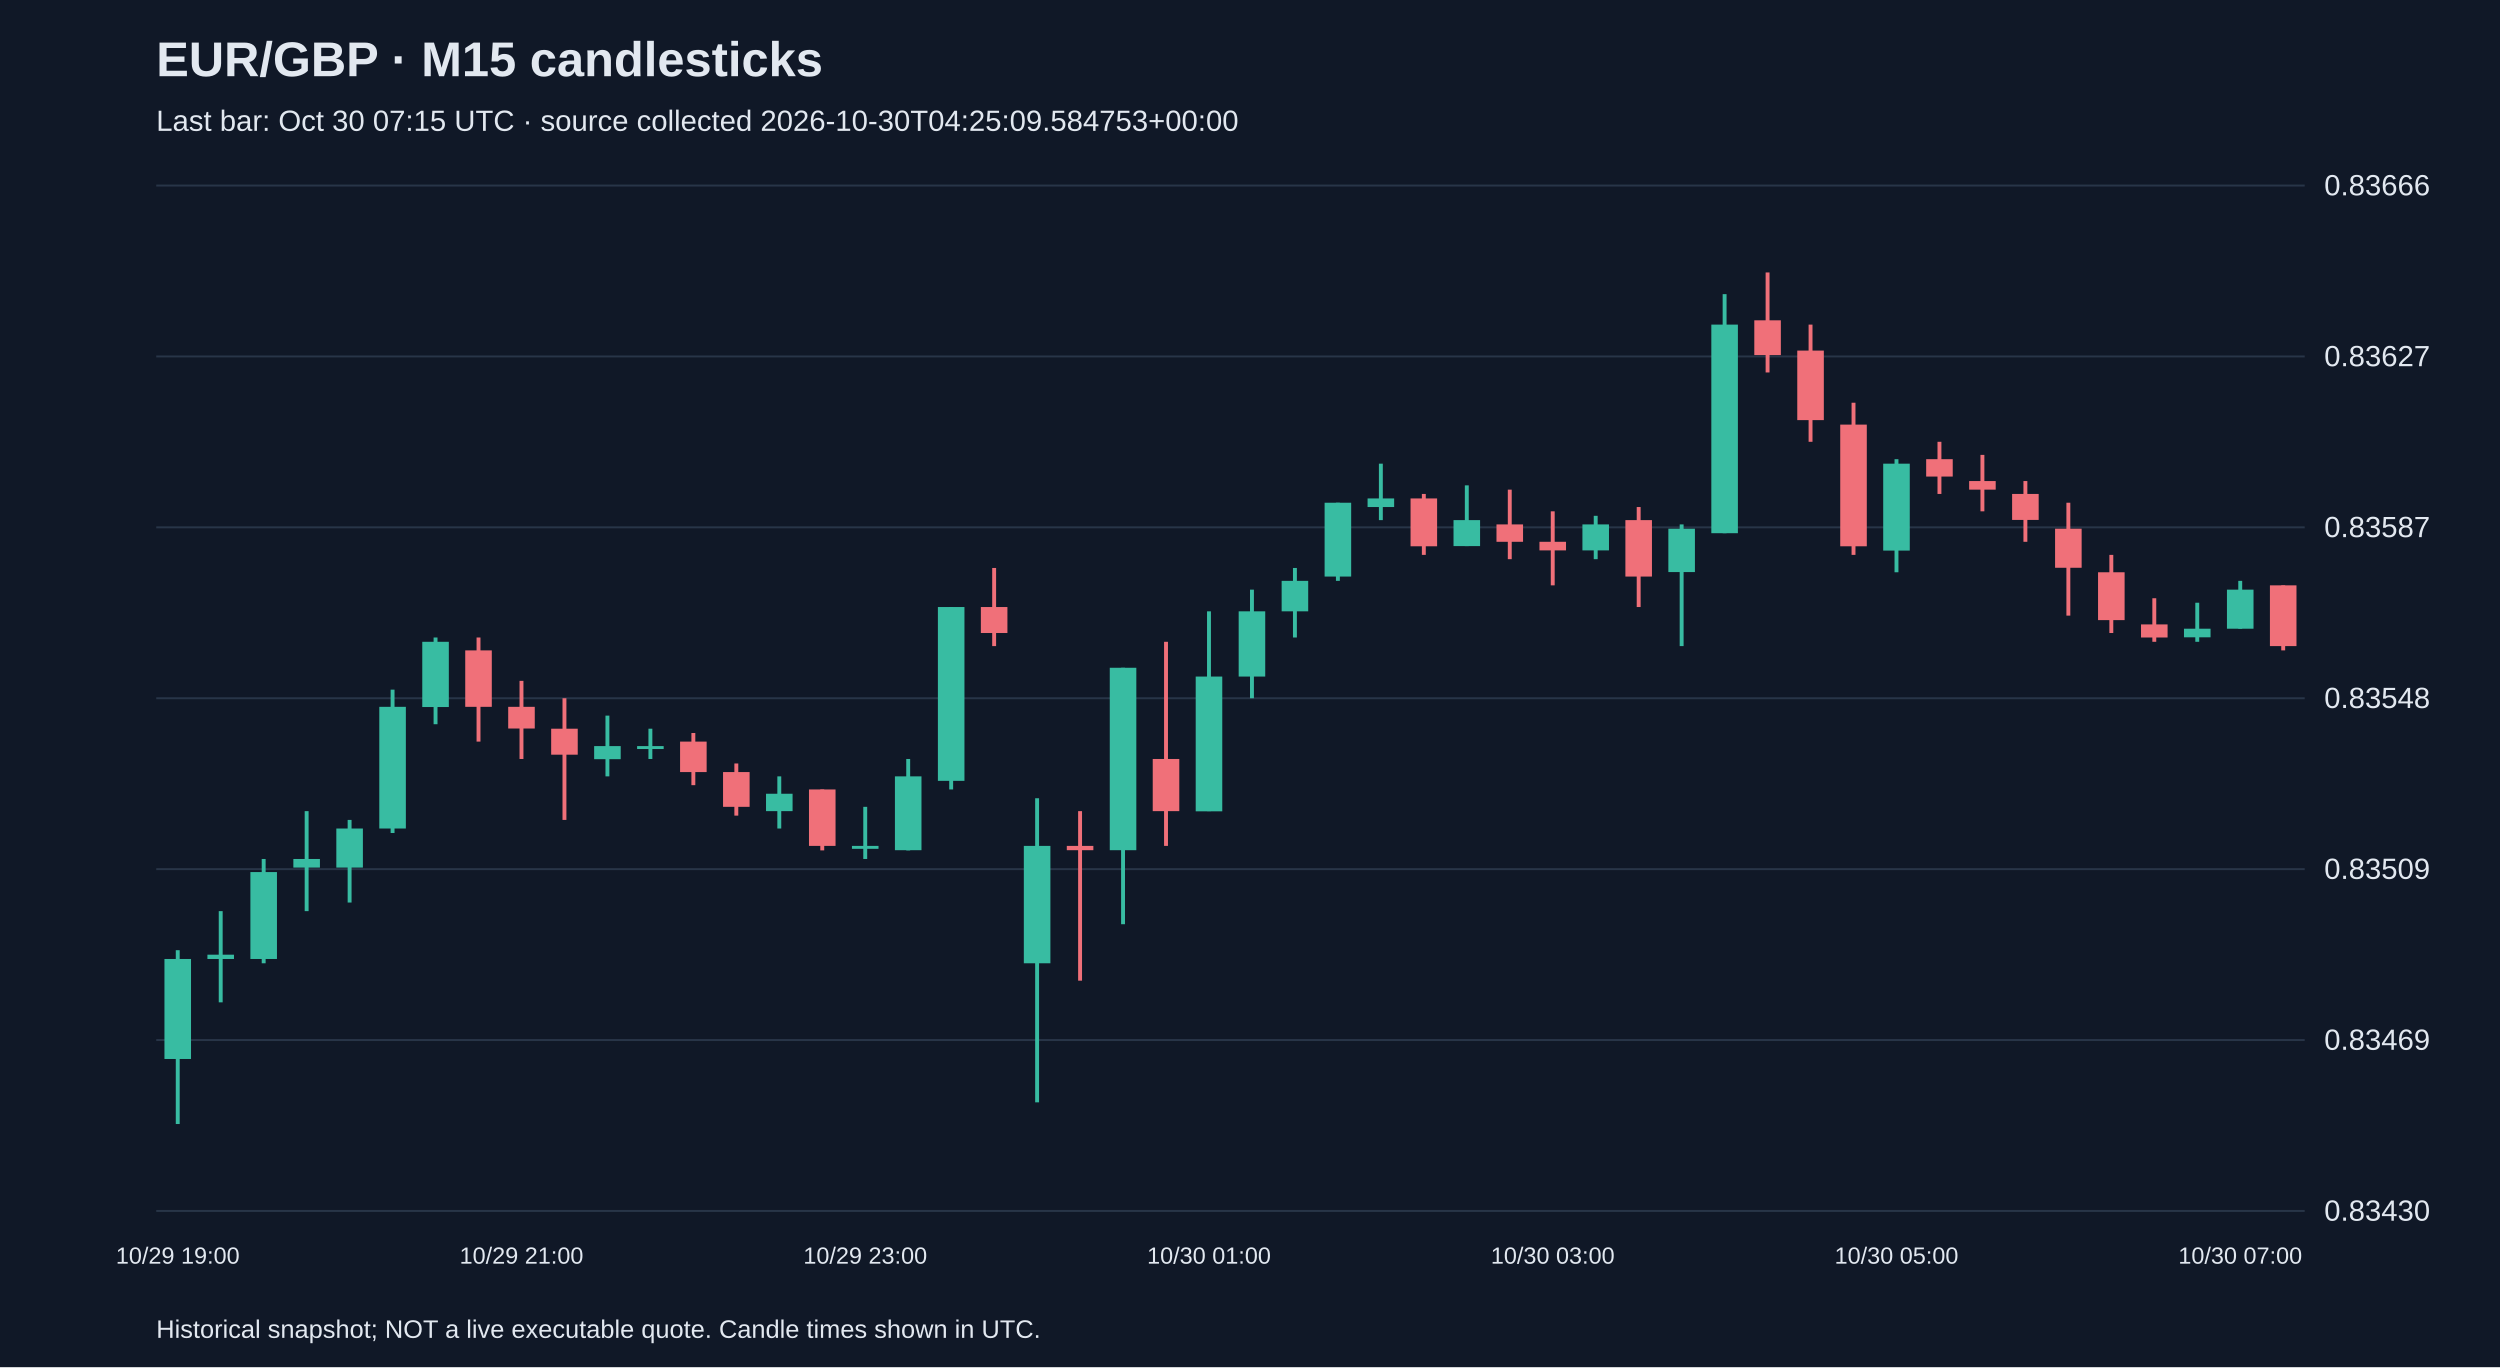
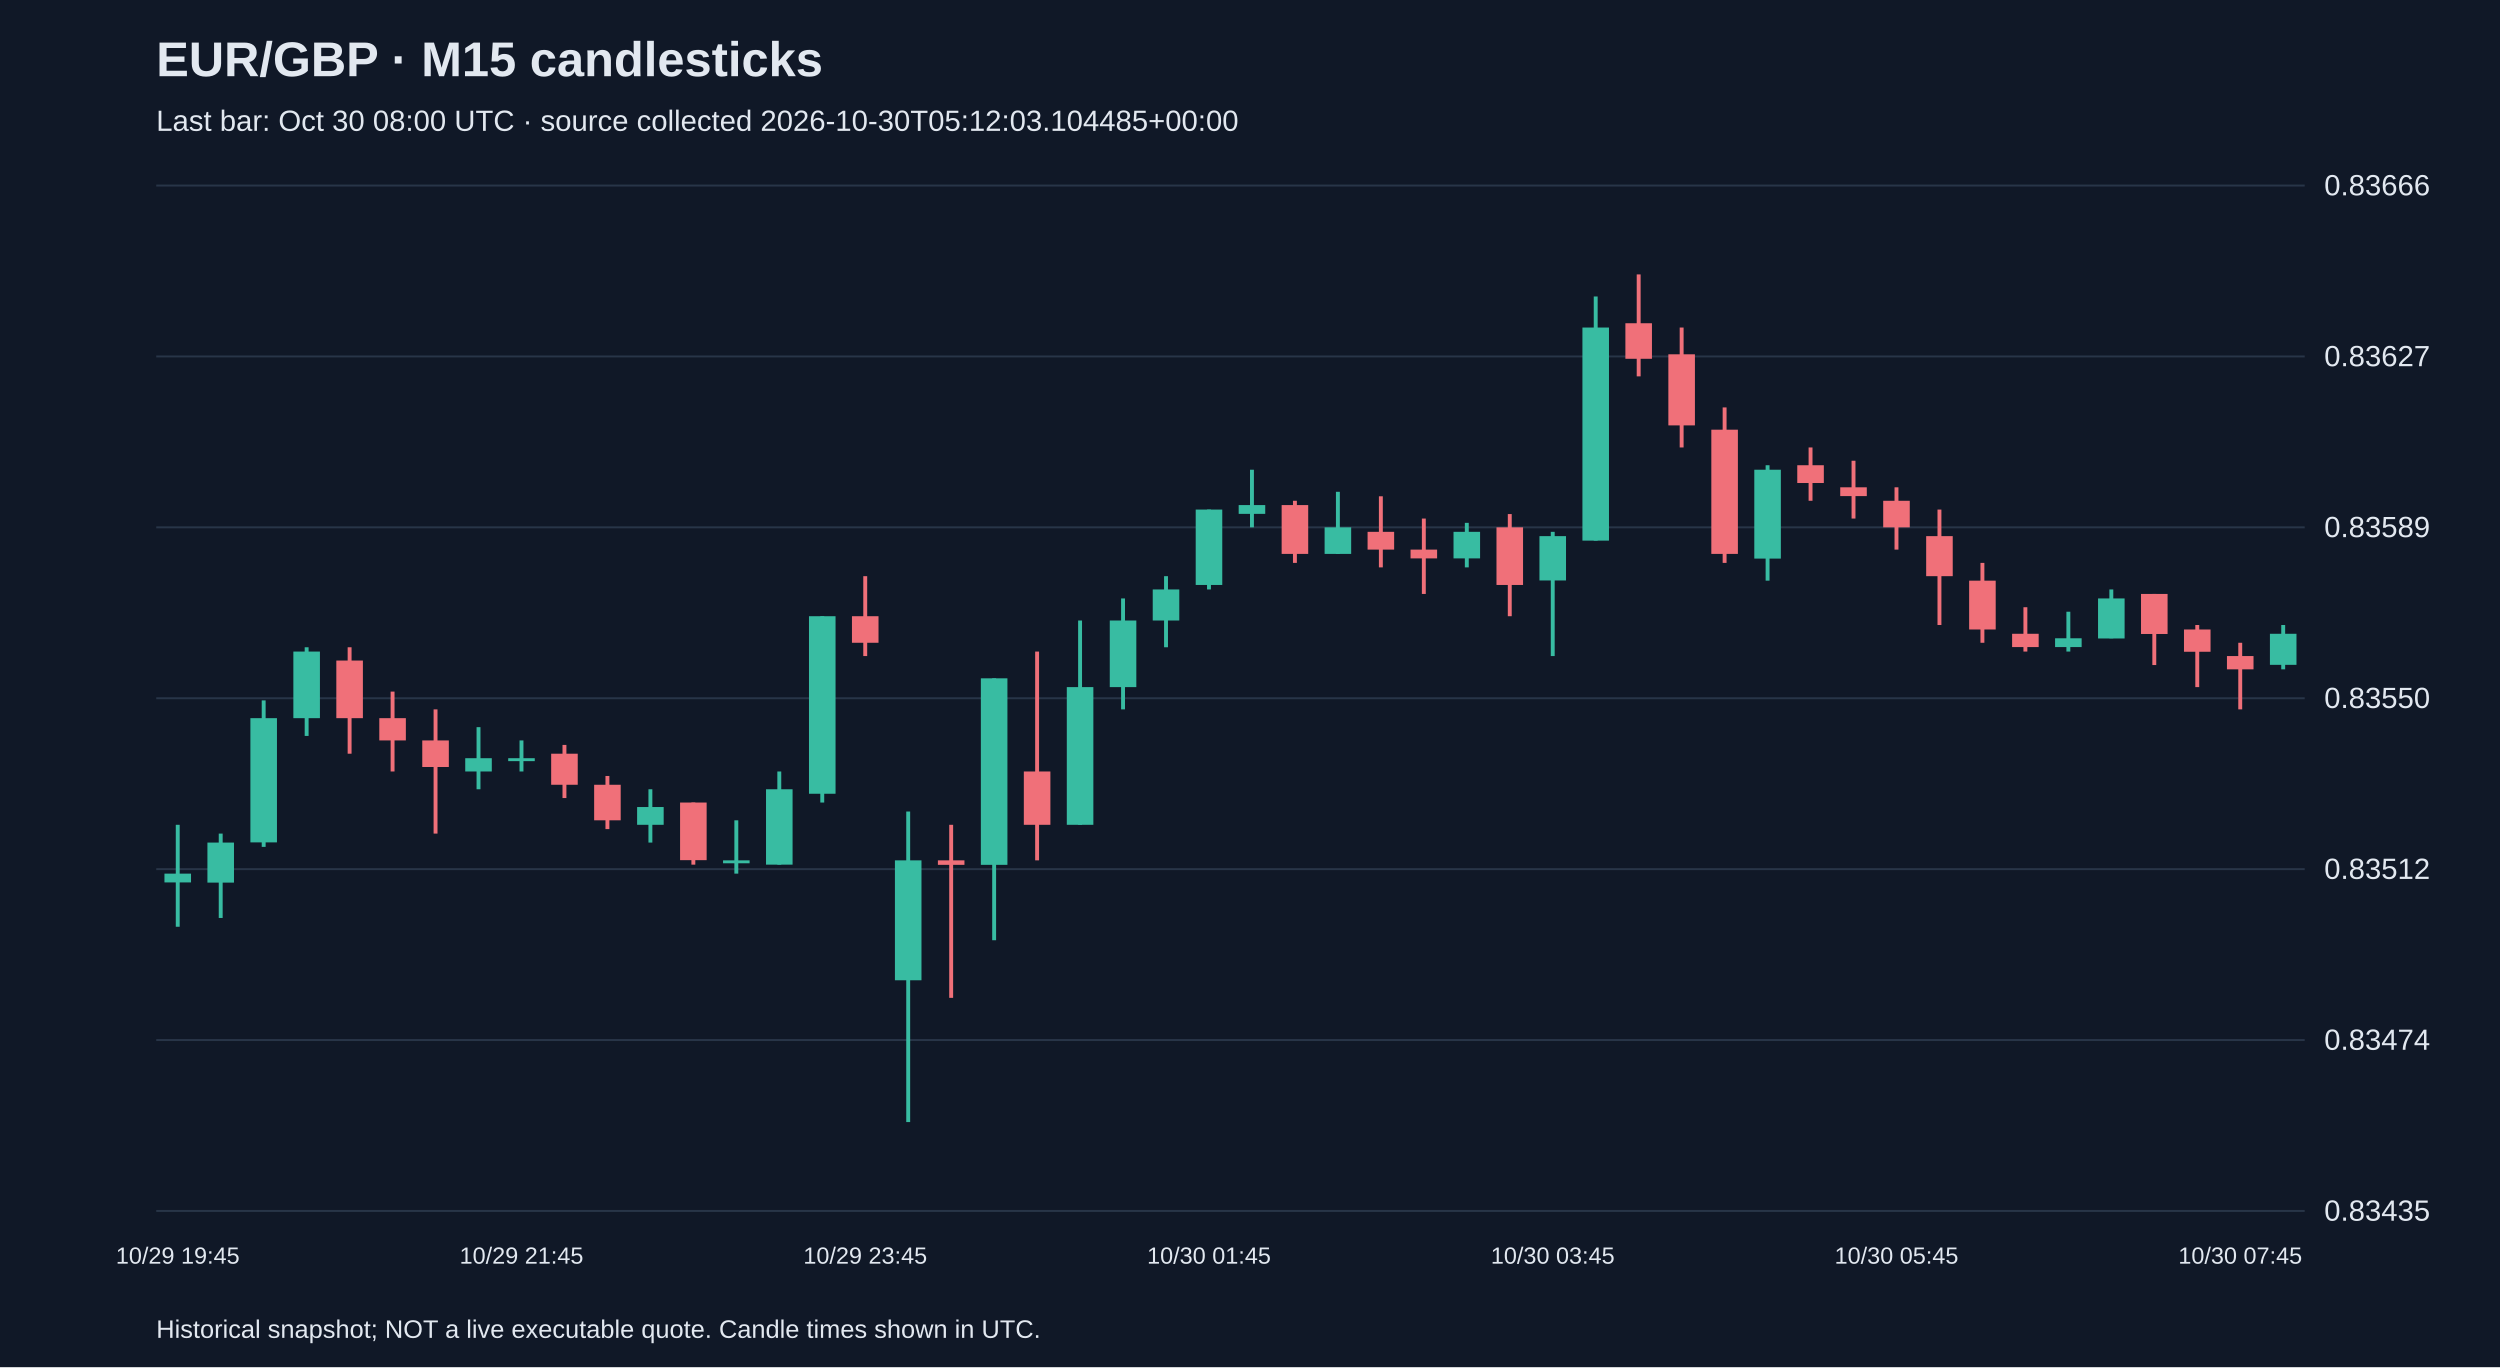
<svg xmlns="http://www.w3.org/2000/svg" viewBox="0 0 1280 700">
  <rect width="100%" height="100%" fill="#101827" />
  <style>text{font-family:Arial,sans-serif;fill:#e2e8f0}</style>
  <text x="80" y="39" font-size="25" font-weight="bold">EUR/GBP · M15 candlesticks</text>
-   <text x="80" y="67" font-size="15" fill="#a6b1c5">Last bar: Oct 30 07:15 UTC · source collected 2026-10-30T04:25:09.584753+00:00</text>
+   <text x="80" y="67" font-size="15" fill="#a6b1c5">Last bar: Oct 30 08:00 UTC · source collected 2026-10-30T05:12:03.104485+00:00</text>
  <line x1="80" y1="620.0" x2="1180" y2="620.0" stroke="#283548" />
-   <text x="1190" y="625.0" font-size="15">0.83430</text>
+   <text x="1190" y="625.0" font-size="15">0.83435</text>
  <line x1="80" y1="532.5" x2="1180" y2="532.5" stroke="#283548" />
-   <text x="1190" y="537.5" font-size="15">0.83469</text>
+   <text x="1190" y="537.5" font-size="15">0.83474</text>
  <line x1="80" y1="445.0" x2="1180" y2="445.0" stroke="#283548" />
-   <text x="1190" y="450.0" font-size="15">0.83509</text>
+   <text x="1190" y="450.0" font-size="15">0.83512</text>
  <line x1="80" y1="357.5" x2="1180" y2="357.5" stroke="#283548" />
-   <text x="1190" y="362.5" font-size="15">0.83548</text>
+   <text x="1190" y="362.5" font-size="15">0.83550</text>
  <line x1="80" y1="270.0" x2="1180" y2="270.0" stroke="#283548" />
-   <text x="1190" y="275.0" font-size="15">0.83587</text>
+   <text x="1190" y="275.0" font-size="15">0.83589</text>
  <line x1="80" y1="182.5" x2="1180" y2="182.5" stroke="#283548" />
  <text x="1190" y="187.5" font-size="15">0.83627</text>
  <line x1="80" y1="95.0" x2="1180" y2="95.0" stroke="#283548" />
  <text x="1190" y="100.0" font-size="15">0.83666</text>
-   <line x1="91.0" y1="486.5" x2="91.0" y2="575.5" stroke="#38bca2" stroke-width="2" />
-   <rect x="84.2" y="491.0" width="13.6" height="51.2" fill="#38bca2" />
-   <text x="91.0" y="647" text-anchor="middle" font-size="12">10/29 19:00</text>
-   <line x1="113.0" y1="466.5" x2="113.0" y2="513.2" stroke="#38bca2" stroke-width="2" />
-   <rect x="106.2" y="488.8" width="13.6" height="2.2" fill="#38bca2" />
-   <line x1="135.0" y1="439.8" x2="135.0" y2="493.2" stroke="#38bca2" stroke-width="2" />
-   <rect x="128.2" y="446.5" width="13.6" height="44.5" fill="#38bca2" />
-   <line x1="157.0" y1="415.3" x2="157.0" y2="466.5" stroke="#38bca2" stroke-width="2" />
-   <rect x="150.2" y="439.8" width="13.6" height="4.4" fill="#38bca2" />
-   <line x1="179.0" y1="419.8" x2="179.0" y2="462.1" stroke="#38bca2" stroke-width="2" />
-   <rect x="172.2" y="424.2" width="13.6" height="20.0" fill="#38bca2" />
-   <line x1="201.0" y1="353.1" x2="201.0" y2="426.5" stroke="#38bca2" stroke-width="2" />
-   <rect x="194.2" y="361.9" width="13.6" height="62.3" fill="#38bca2" />
-   <line x1="223.0" y1="326.4" x2="223.0" y2="370.8" stroke="#38bca2" stroke-width="2" />
-   <rect x="216.2" y="328.6" width="13.6" height="33.4" fill="#38bca2" />
-   <line x1="245.0" y1="326.4" x2="245.0" y2="379.7" stroke="#f07079" stroke-width="2" />
-   <rect x="238.2" y="333.0" width="13.6" height="28.9" fill="#f07079" />
-   <line x1="267.0" y1="348.6" x2="267.0" y2="388.6" stroke="#f07079" stroke-width="2" />
-   <rect x="260.2" y="361.9" width="13.6" height="11.1" fill="#f07079" />
-   <text x="267.0" y="647" text-anchor="middle" font-size="12">10/29 21:00</text>
-   <line x1="289.0" y1="357.5" x2="289.0" y2="419.8" stroke="#f07079" stroke-width="2" />
-   <rect x="282.2" y="373.1" width="13.6" height="13.3" fill="#f07079" />
-   <line x1="311.0" y1="366.4" x2="311.0" y2="397.5" stroke="#38bca2" stroke-width="2" />
-   <rect x="304.2" y="382.0" width="13.6" height="6.7" fill="#38bca2" />
-   <line x1="333.0" y1="373.1" x2="333.0" y2="388.6" stroke="#38bca2" stroke-width="2" />
-   <rect x="326.2" y="382.0" width="13.6" height="1.5" fill="#38bca2" />
-   <line x1="355.0" y1="375.3" x2="355.0" y2="402.0" stroke="#f07079" stroke-width="2" />
-   <rect x="348.2" y="379.7" width="13.6" height="15.6" fill="#f07079" />
-   <line x1="377.0" y1="390.9" x2="377.0" y2="417.6" stroke="#f07079" stroke-width="2" />
-   <rect x="370.2" y="395.3" width="13.6" height="17.8" fill="#f07079" />
-   <line x1="399.0" y1="397.5" x2="399.0" y2="424.2" stroke="#38bca2" stroke-width="2" />
-   <rect x="392.2" y="406.4" width="13.6" height="8.9" fill="#38bca2" />
-   <line x1="421.0" y1="404.2" x2="421.0" y2="435.4" stroke="#f07079" stroke-width="2" />
-   <rect x="414.2" y="404.2" width="13.6" height="28.9" fill="#f07079" />
-   <line x1="443.0" y1="413.1" x2="443.0" y2="439.8" stroke="#38bca2" stroke-width="2" />
-   <rect x="436.2" y="433.1" width="13.6" height="1.5" fill="#38bca2" />
-   <text x="443.0" y="647" text-anchor="middle" font-size="12">10/29 23:00</text>
-   <line x1="465.0" y1="388.6" x2="465.0" y2="435.4" stroke="#38bca2" stroke-width="2" />
-   <rect x="458.2" y="397.5" width="13.6" height="37.8" fill="#38bca2" />
-   <line x1="487.0" y1="310.8" x2="487.0" y2="404.2" stroke="#38bca2" stroke-width="2" />
-   <rect x="480.2" y="310.8" width="13.6" height="89.0" fill="#38bca2" />
-   <line x1="509.0" y1="290.8" x2="509.0" y2="330.8" stroke="#f07079" stroke-width="2" />
-   <rect x="502.2" y="310.8" width="13.6" height="13.3" fill="#f07079" />
-   <line x1="531.0" y1="408.7" x2="531.0" y2="564.4" stroke="#38bca2" stroke-width="2" />
-   <rect x="524.2" y="433.1" width="13.6" height="60.1" fill="#38bca2" />
-   <line x1="553.0" y1="415.3" x2="553.0" y2="502.1" stroke="#f07079" stroke-width="2" />
-   <rect x="546.2" y="433.1" width="13.6" height="2.2" fill="#f07079" />
-   <line x1="575.0" y1="341.9" x2="575.0" y2="473.2" stroke="#38bca2" stroke-width="2" />
-   <rect x="568.2" y="341.9" width="13.6" height="93.4" fill="#38bca2" />
-   <line x1="597.0" y1="328.6" x2="597.0" y2="433.1" stroke="#f07079" stroke-width="2" />
-   <rect x="590.2" y="388.6" width="13.6" height="26.7" fill="#f07079" />
-   <line x1="619.0" y1="313.0" x2="619.0" y2="415.3" stroke="#38bca2" stroke-width="2" />
-   <rect x="612.2" y="346.4" width="13.6" height="69.0" fill="#38bca2" />
-   <text x="619.0" y="647" text-anchor="middle" font-size="12">10/30 01:00</text>
-   <line x1="641.0" y1="301.9" x2="641.0" y2="357.5" stroke="#38bca2" stroke-width="2" />
-   <rect x="634.2" y="313.0" width="13.6" height="33.4" fill="#38bca2" />
-   <line x1="663.0" y1="290.8" x2="663.0" y2="326.4" stroke="#38bca2" stroke-width="2" />
-   <rect x="656.2" y="297.4" width="13.6" height="15.6" fill="#38bca2" />
-   <line x1="685.0" y1="257.4" x2="685.0" y2="297.4" stroke="#38bca2" stroke-width="2" />
-   <rect x="678.2" y="257.4" width="13.6" height="37.8" fill="#38bca2" />
-   <line x1="707.0" y1="237.4" x2="707.0" y2="266.3" stroke="#38bca2" stroke-width="2" />
-   <rect x="700.2" y="255.2" width="13.6" height="4.4" fill="#38bca2" />
-   <line x1="729.0" y1="252.9" x2="729.0" y2="284.1" stroke="#f07079" stroke-width="2" />
-   <rect x="722.2" y="255.2" width="13.6" height="24.5" fill="#f07079" />
-   <line x1="751.0" y1="248.5" x2="751.0" y2="279.6" stroke="#38bca2" stroke-width="2" />
-   <rect x="744.2" y="266.3" width="13.6" height="13.3" fill="#38bca2" />
-   <line x1="773.0" y1="250.7" x2="773.0" y2="286.3" stroke="#f07079" stroke-width="2" />
-   <rect x="766.2" y="268.5" width="13.6" height="8.9" fill="#f07079" />
-   <line x1="795.0" y1="261.8" x2="795.0" y2="299.7" stroke="#f07079" stroke-width="2" />
-   <rect x="788.2" y="277.4" width="13.6" height="4.4" fill="#f07079" />
-   <text x="795.0" y="647" text-anchor="middle" font-size="12">10/30 03:00</text>
-   <line x1="817.0" y1="264.1" x2="817.0" y2="286.3" stroke="#38bca2" stroke-width="2" />
-   <rect x="810.2" y="268.5" width="13.6" height="13.3" fill="#38bca2" />
-   <line x1="839.0" y1="259.6" x2="839.0" y2="310.8" stroke="#f07079" stroke-width="2" />
-   <rect x="832.2" y="266.3" width="13.6" height="28.9" fill="#f07079" />
-   <line x1="861.0" y1="268.5" x2="861.0" y2="330.8" stroke="#38bca2" stroke-width="2" />
-   <rect x="854.2" y="270.7" width="13.6" height="22.2" fill="#38bca2" />
-   <line x1="883.0" y1="150.6" x2="883.0" y2="273.0" stroke="#38bca2" stroke-width="2" />
-   <rect x="876.2" y="166.2" width="13.6" height="106.8" fill="#38bca2" />
-   <line x1="905.0" y1="139.5" x2="905.0" y2="190.7" stroke="#f07079" stroke-width="2" />
-   <rect x="898.2" y="164.0" width="13.6" height="17.8" fill="#f07079" />
-   <line x1="927.0" y1="166.2" x2="927.0" y2="226.2" stroke="#f07079" stroke-width="2" />
-   <rect x="920.2" y="179.5" width="13.6" height="35.6" fill="#f07079" />
-   <line x1="949.0" y1="206.2" x2="949.0" y2="284.1" stroke="#f07079" stroke-width="2" />
-   <rect x="942.2" y="217.4" width="13.6" height="62.3" fill="#f07079" />
-   <line x1="971.0" y1="235.1" x2="971.0" y2="293.0" stroke="#38bca2" stroke-width="2" />
-   <rect x="964.2" y="237.4" width="13.6" height="44.5" fill="#38bca2" />
-   <text x="971.0" y="647" text-anchor="middle" font-size="12">10/30 05:00</text>
-   <line x1="993.0" y1="226.2" x2="993.0" y2="252.9" stroke="#f07079" stroke-width="2" />
-   <rect x="986.2" y="235.1" width="13.6" height="8.9" fill="#f07079" />
-   <line x1="1015.0" y1="232.9" x2="1015.0" y2="261.8" stroke="#f07079" stroke-width="2" />
-   <rect x="1008.2" y="246.3" width="13.6" height="4.4" fill="#f07079" />
-   <line x1="1037.0" y1="246.3" x2="1037.0" y2="277.4" stroke="#f07079" stroke-width="2" />
-   <rect x="1030.2" y="252.9" width="13.6" height="13.3" fill="#f07079" />
-   <line x1="1059.0" y1="257.4" x2="1059.0" y2="315.2" stroke="#f07079" stroke-width="2" />
-   <rect x="1052.2" y="270.7" width="13.6" height="20.0" fill="#f07079" />
-   <line x1="1081.0" y1="284.1" x2="1081.0" y2="324.1" stroke="#f07079" stroke-width="2" />
-   <rect x="1074.2" y="293.0" width="13.6" height="24.5" fill="#f07079" />
-   <line x1="1103.0" y1="306.3" x2="1103.0" y2="328.6" stroke="#f07079" stroke-width="2" />
-   <rect x="1096.2" y="319.7" width="13.6" height="6.7" fill="#f07079" />
-   <line x1="1125.0" y1="308.6" x2="1125.0" y2="328.6" stroke="#38bca2" stroke-width="2" />
-   <rect x="1118.2" y="321.9" width="13.6" height="4.4" fill="#38bca2" />
-   <line x1="1147.0" y1="297.4" x2="1147.0" y2="321.9" stroke="#38bca2" stroke-width="2" />
-   <rect x="1140.2" y="301.9" width="13.6" height="20.0" fill="#38bca2" />
-   <text x="1147.0" y="647" text-anchor="middle" font-size="12">10/30 07:00</text>
-   <line x1="1169.0" y1="299.7" x2="1169.0" y2="333.0" stroke="#f07079" stroke-width="2" />
-   <rect x="1162.2" y="299.7" width="13.6" height="31.1" fill="#f07079" />
+   <line x1="91.0" y1="422.3" x2="91.0" y2="474.5" stroke="#38bca2" stroke-width="2" />
+   <rect x="84.2" y="447.3" width="13.6" height="4.5" fill="#38bca2" />
+   <text x="91.0" y="647" text-anchor="middle" font-size="12">10/29 19:45</text>
+   <line x1="113.0" y1="426.8" x2="113.0" y2="470.0" stroke="#38bca2" stroke-width="2" />
+   <rect x="106.2" y="431.4" width="13.6" height="20.5" fill="#38bca2" />
+   <line x1="135.0" y1="358.6" x2="135.0" y2="433.6" stroke="#38bca2" stroke-width="2" />
+   <rect x="128.2" y="367.7" width="13.6" height="63.6" fill="#38bca2" />
+   <line x1="157.0" y1="331.4" x2="157.0" y2="376.8" stroke="#38bca2" stroke-width="2" />
+   <rect x="150.2" y="333.6" width="13.6" height="34.1" fill="#38bca2" />
+   <line x1="179.0" y1="331.4" x2="179.0" y2="385.9" stroke="#f07079" stroke-width="2" />
+   <rect x="172.2" y="338.2" width="13.6" height="29.5" fill="#f07079" />
+   <line x1="201.0" y1="354.1" x2="201.0" y2="395.0" stroke="#f07079" stroke-width="2" />
+   <rect x="194.2" y="367.7" width="13.6" height="11.4" fill="#f07079" />
+   <line x1="223.0" y1="363.2" x2="223.0" y2="426.8" stroke="#f07079" stroke-width="2" />
+   <rect x="216.2" y="379.1" width="13.6" height="13.6" fill="#f07079" />
+   <line x1="245.0" y1="372.3" x2="245.0" y2="404.1" stroke="#38bca2" stroke-width="2" />
+   <rect x="238.2" y="388.2" width="13.6" height="6.8" fill="#38bca2" />
+   <line x1="267.0" y1="379.1" x2="267.0" y2="395.0" stroke="#38bca2" stroke-width="2" />
+   <rect x="260.2" y="388.2" width="13.6" height="1.5" fill="#38bca2" />
+   <text x="267.0" y="647" text-anchor="middle" font-size="12">10/29 21:45</text>
+   <line x1="289.0" y1="381.4" x2="289.0" y2="408.6" stroke="#f07079" stroke-width="2" />
+   <rect x="282.2" y="385.9" width="13.6" height="15.9" fill="#f07079" />
+   <line x1="311.0" y1="397.3" x2="311.0" y2="424.5" stroke="#f07079" stroke-width="2" />
+   <rect x="304.2" y="401.8" width="13.6" height="18.2" fill="#f07079" />
+   <line x1="333.0" y1="404.1" x2="333.0" y2="431.4" stroke="#38bca2" stroke-width="2" />
+   <rect x="326.2" y="413.2" width="13.6" height="9.1" fill="#38bca2" />
+   <line x1="355.0" y1="410.9" x2="355.0" y2="442.7" stroke="#f07079" stroke-width="2" />
+   <rect x="348.2" y="410.9" width="13.6" height="29.5" fill="#f07079" />
+   <line x1="377.0" y1="420.0" x2="377.0" y2="447.3" stroke="#38bca2" stroke-width="2" />
+   <rect x="370.2" y="440.5" width="13.6" height="1.5" fill="#38bca2" />
+   <line x1="399.0" y1="395.0" x2="399.0" y2="442.7" stroke="#38bca2" stroke-width="2" />
+   <rect x="392.2" y="404.1" width="13.6" height="38.6" fill="#38bca2" />
+   <line x1="421.0" y1="315.5" x2="421.0" y2="410.9" stroke="#38bca2" stroke-width="2" />
+   <rect x="414.2" y="315.5" width="13.6" height="90.9" fill="#38bca2" />
+   <line x1="443.0" y1="295.0" x2="443.0" y2="335.9" stroke="#f07079" stroke-width="2" />
+   <rect x="436.2" y="315.5" width="13.6" height="13.6" fill="#f07079" />
+   <text x="443.0" y="647" text-anchor="middle" font-size="12">10/29 23:45</text>
+   <line x1="465.0" y1="415.5" x2="465.0" y2="574.5" stroke="#38bca2" stroke-width="2" />
+   <rect x="458.2" y="440.5" width="13.6" height="61.4" fill="#38bca2" />
+   <line x1="487.0" y1="422.3" x2="487.0" y2="510.9" stroke="#f07079" stroke-width="2" />
+   <rect x="480.2" y="440.5" width="13.6" height="2.3" fill="#f07079" />
+   <line x1="509.0" y1="347.3" x2="509.0" y2="481.4" stroke="#38bca2" stroke-width="2" />
+   <rect x="502.2" y="347.3" width="13.6" height="95.5" fill="#38bca2" />
+   <line x1="531.0" y1="333.6" x2="531.0" y2="440.5" stroke="#f07079" stroke-width="2" />
+   <rect x="524.2" y="395.0" width="13.6" height="27.3" fill="#f07079" />
+   <line x1="553.0" y1="317.7" x2="553.0" y2="422.3" stroke="#38bca2" stroke-width="2" />
+   <rect x="546.2" y="351.8" width="13.6" height="70.5" fill="#38bca2" />
+   <line x1="575.0" y1="306.4" x2="575.0" y2="363.2" stroke="#38bca2" stroke-width="2" />
+   <rect x="568.2" y="317.7" width="13.6" height="34.1" fill="#38bca2" />
+   <line x1="597.0" y1="295.0" x2="597.0" y2="331.4" stroke="#38bca2" stroke-width="2" />
+   <rect x="590.2" y="301.8" width="13.6" height="15.9" fill="#38bca2" />
+   <line x1="619.0" y1="260.9" x2="619.0" y2="301.8" stroke="#38bca2" stroke-width="2" />
+   <rect x="612.2" y="260.9" width="13.6" height="38.6" fill="#38bca2" />
+   <text x="619.0" y="647" text-anchor="middle" font-size="12">10/30 01:45</text>
+   <line x1="641.0" y1="240.5" x2="641.0" y2="270.0" stroke="#38bca2" stroke-width="2" />
+   <rect x="634.2" y="258.6" width="13.6" height="4.5" fill="#38bca2" />
+   <line x1="663.0" y1="256.4" x2="663.0" y2="288.2" stroke="#f07079" stroke-width="2" />
+   <rect x="656.2" y="258.6" width="13.6" height="25.0" fill="#f07079" />
+   <line x1="685.0" y1="251.8" x2="685.0" y2="283.6" stroke="#38bca2" stroke-width="2" />
+   <rect x="678.2" y="270.0" width="13.6" height="13.6" fill="#38bca2" />
+   <line x1="707.0" y1="254.1" x2="707.0" y2="290.5" stroke="#f07079" stroke-width="2" />
+   <rect x="700.2" y="272.3" width="13.6" height="9.1" fill="#f07079" />
+   <line x1="729.0" y1="265.5" x2="729.0" y2="304.1" stroke="#f07079" stroke-width="2" />
+   <rect x="722.2" y="281.4" width="13.6" height="4.5" fill="#f07079" />
+   <line x1="751.0" y1="267.7" x2="751.0" y2="290.5" stroke="#38bca2" stroke-width="2" />
+   <rect x="744.2" y="272.3" width="13.6" height="13.6" fill="#38bca2" />
+   <line x1="773.0" y1="263.2" x2="773.0" y2="315.5" stroke="#f07079" stroke-width="2" />
+   <rect x="766.2" y="270.0" width="13.6" height="29.5" fill="#f07079" />
+   <line x1="795.0" y1="272.3" x2="795.0" y2="335.9" stroke="#38bca2" stroke-width="2" />
+   <rect x="788.2" y="274.5" width="13.6" height="22.7" fill="#38bca2" />
+   <text x="795.0" y="647" text-anchor="middle" font-size="12">10/30 03:45</text>
+   <line x1="817.0" y1="151.8" x2="817.0" y2="276.8" stroke="#38bca2" stroke-width="2" />
+   <rect x="810.2" y="167.7" width="13.6" height="109.1" fill="#38bca2" />
+   <line x1="839.0" y1="140.5" x2="839.0" y2="192.7" stroke="#f07079" stroke-width="2" />
+   <rect x="832.2" y="165.5" width="13.6" height="18.2" fill="#f07079" />
+   <line x1="861.0" y1="167.7" x2="861.0" y2="229.1" stroke="#f07079" stroke-width="2" />
+   <rect x="854.2" y="181.4" width="13.6" height="36.4" fill="#f07079" />
+   <line x1="883.0" y1="208.6" x2="883.0" y2="288.2" stroke="#f07079" stroke-width="2" />
+   <rect x="876.2" y="220.0" width="13.6" height="63.6" fill="#f07079" />
+   <line x1="905.0" y1="238.2" x2="905.0" y2="297.3" stroke="#38bca2" stroke-width="2" />
+   <rect x="898.2" y="240.5" width="13.6" height="45.5" fill="#38bca2" />
+   <line x1="927.0" y1="229.1" x2="927.0" y2="256.4" stroke="#f07079" stroke-width="2" />
+   <rect x="920.2" y="238.2" width="13.6" height="9.1" fill="#f07079" />
+   <line x1="949.0" y1="235.9" x2="949.0" y2="265.5" stroke="#f07079" stroke-width="2" />
+   <rect x="942.2" y="249.5" width="13.6" height="4.5" fill="#f07079" />
+   <line x1="971.0" y1="249.5" x2="971.0" y2="281.4" stroke="#f07079" stroke-width="2" />
+   <rect x="964.2" y="256.4" width="13.6" height="13.6" fill="#f07079" />
+   <text x="971.0" y="647" text-anchor="middle" font-size="12">10/30 05:45</text>
+   <line x1="993.0" y1="260.9" x2="993.0" y2="320.0" stroke="#f07079" stroke-width="2" />
+   <rect x="986.2" y="274.5" width="13.6" height="20.5" fill="#f07079" />
+   <line x1="1015.0" y1="288.2" x2="1015.0" y2="329.1" stroke="#f07079" stroke-width="2" />
+   <rect x="1008.2" y="297.3" width="13.6" height="25.0" fill="#f07079" />
+   <line x1="1037.0" y1="310.9" x2="1037.0" y2="333.6" stroke="#f07079" stroke-width="2" />
+   <rect x="1030.2" y="324.5" width="13.6" height="6.8" fill="#f07079" />
+   <line x1="1059.0" y1="313.2" x2="1059.0" y2="333.6" stroke="#38bca2" stroke-width="2" />
+   <rect x="1052.2" y="326.8" width="13.6" height="4.5" fill="#38bca2" />
+   <line x1="1081.0" y1="301.8" x2="1081.0" y2="326.8" stroke="#38bca2" stroke-width="2" />
+   <rect x="1074.2" y="306.4" width="13.6" height="20.5" fill="#38bca2" />
+   <line x1="1103.0" y1="304.1" x2="1103.0" y2="340.5" stroke="#f07079" stroke-width="2" />
+   <rect x="1096.2" y="304.1" width="13.6" height="20.5" fill="#f07079" />
+   <line x1="1125.0" y1="320.0" x2="1125.0" y2="351.8" stroke="#f07079" stroke-width="2" />
+   <rect x="1118.2" y="322.3" width="13.6" height="11.4" fill="#f07079" />
+   <line x1="1147.0" y1="329.1" x2="1147.0" y2="363.2" stroke="#f07079" stroke-width="2" />
+   <rect x="1140.2" y="335.9" width="13.6" height="6.8" fill="#f07079" />
+   <text x="1147.0" y="647" text-anchor="middle" font-size="12">10/30 07:45</text>
+   <line x1="1169.0" y1="320.0" x2="1169.0" y2="342.7" stroke="#38bca2" stroke-width="2" />
+   <rect x="1162.2" y="324.5" width="13.6" height="15.9" fill="#38bca2" />
  <text x="80" y="685" font-size="13">Historical snapshot; NOT a live executable quote. Candle times shown in UTC.</text>
</svg>
